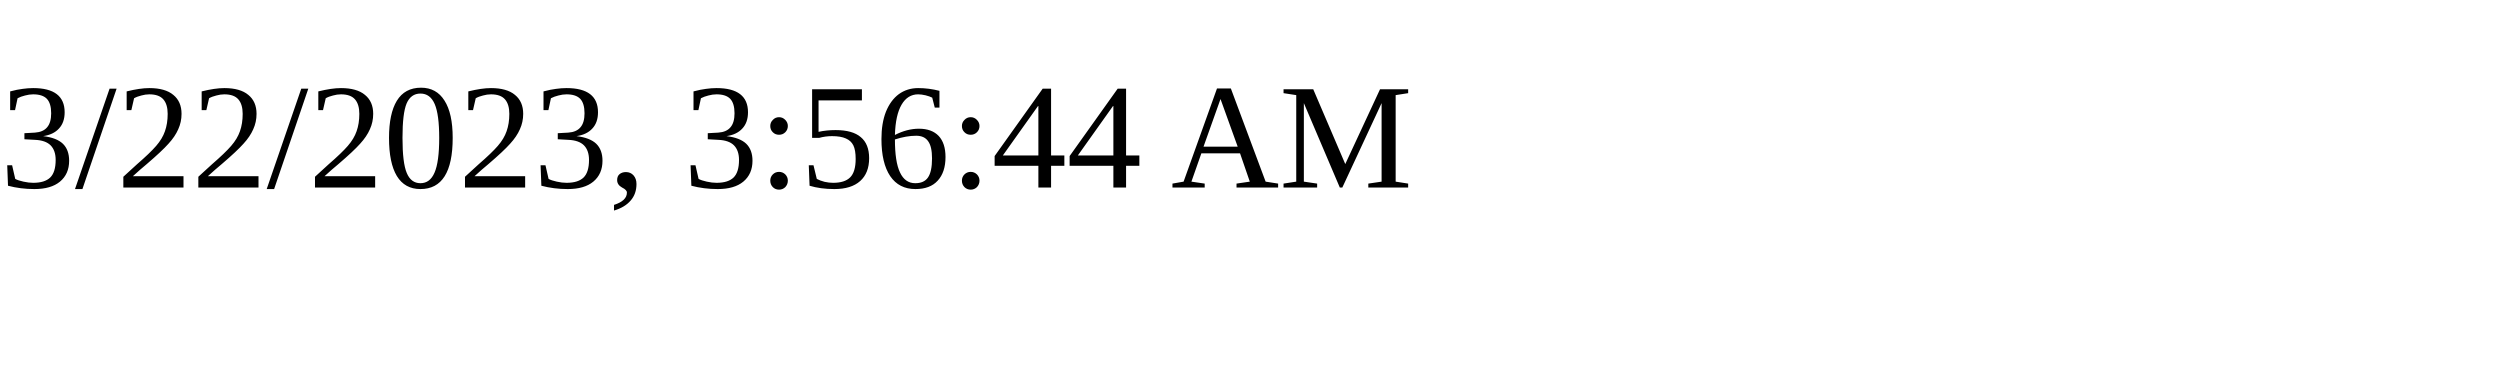
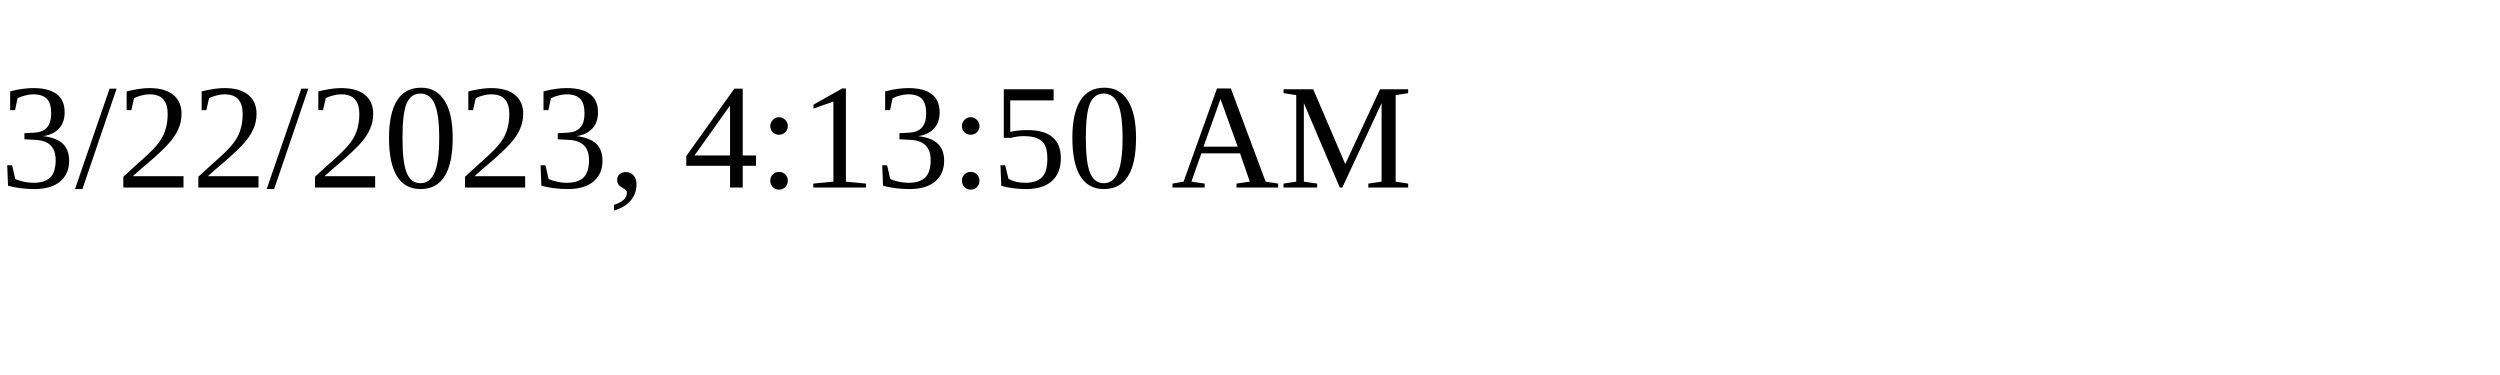
<svg xmlns="http://www.w3.org/2000/svg" height="30" width="200">
-   <text x="0" y="15">3/22/2023, 3:56:44 AM</text>
+   <text x="0" y="15">3/22/2023, 4:13:50 AM</text>
</svg>
